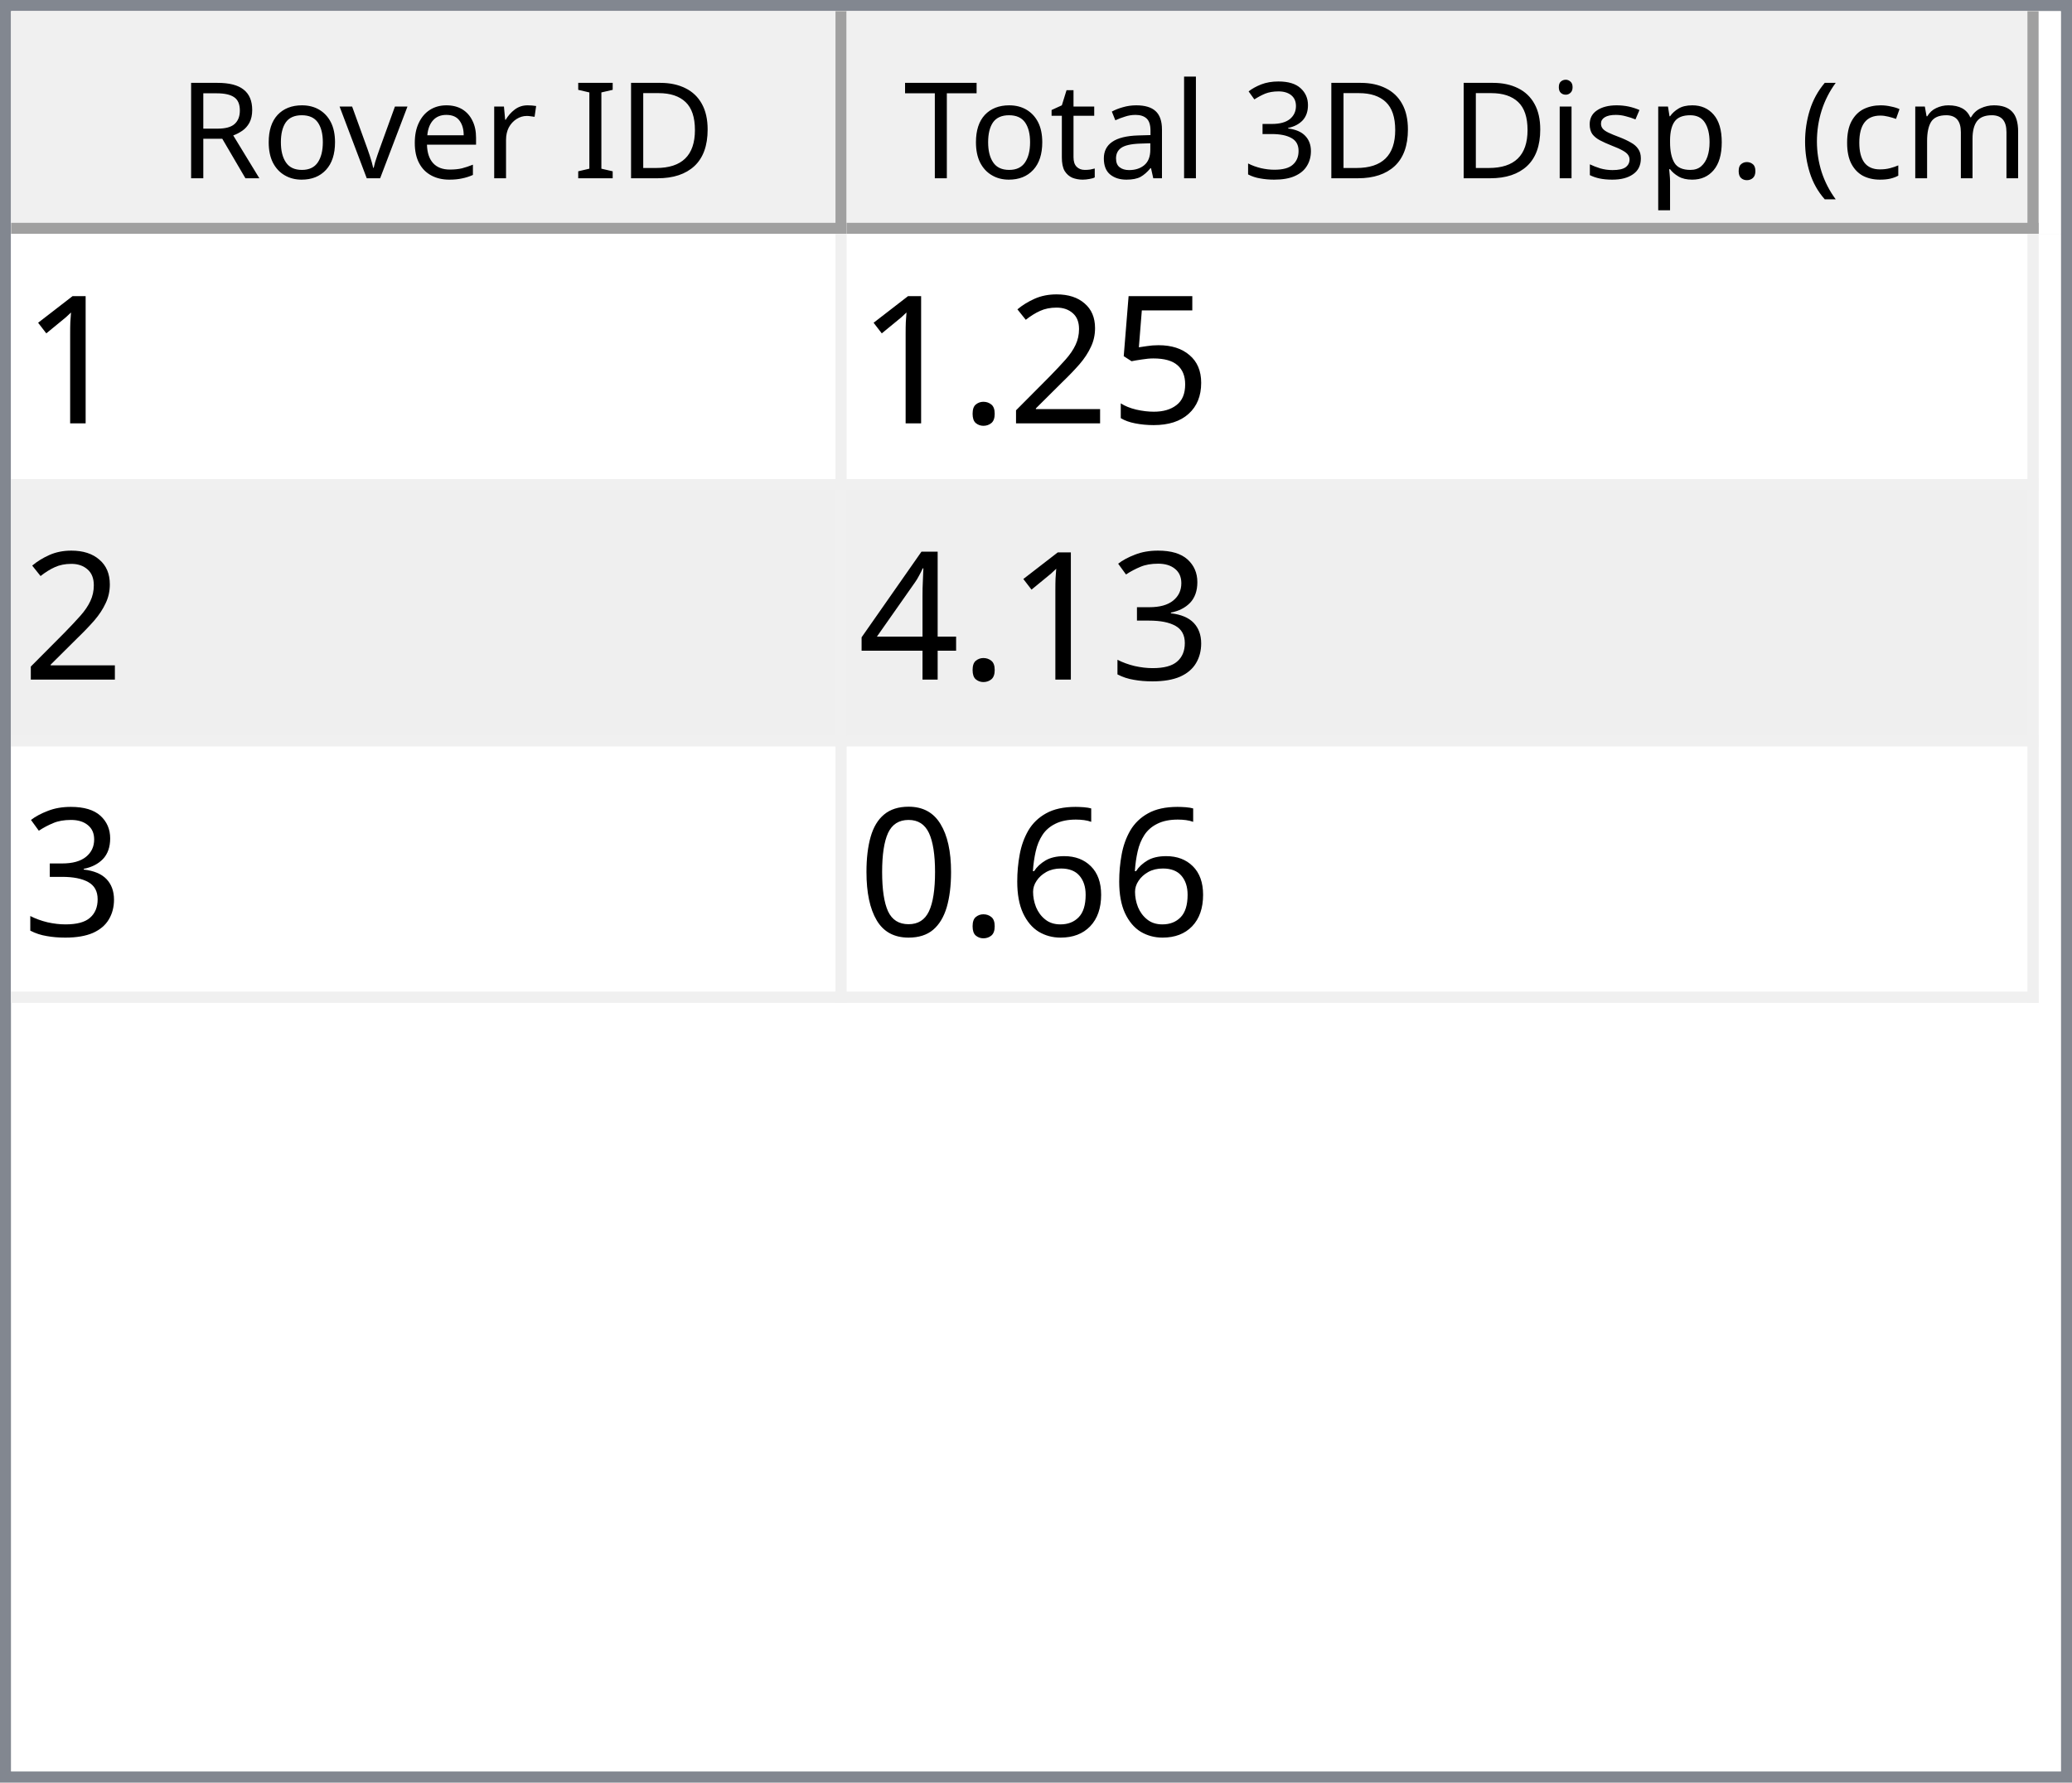
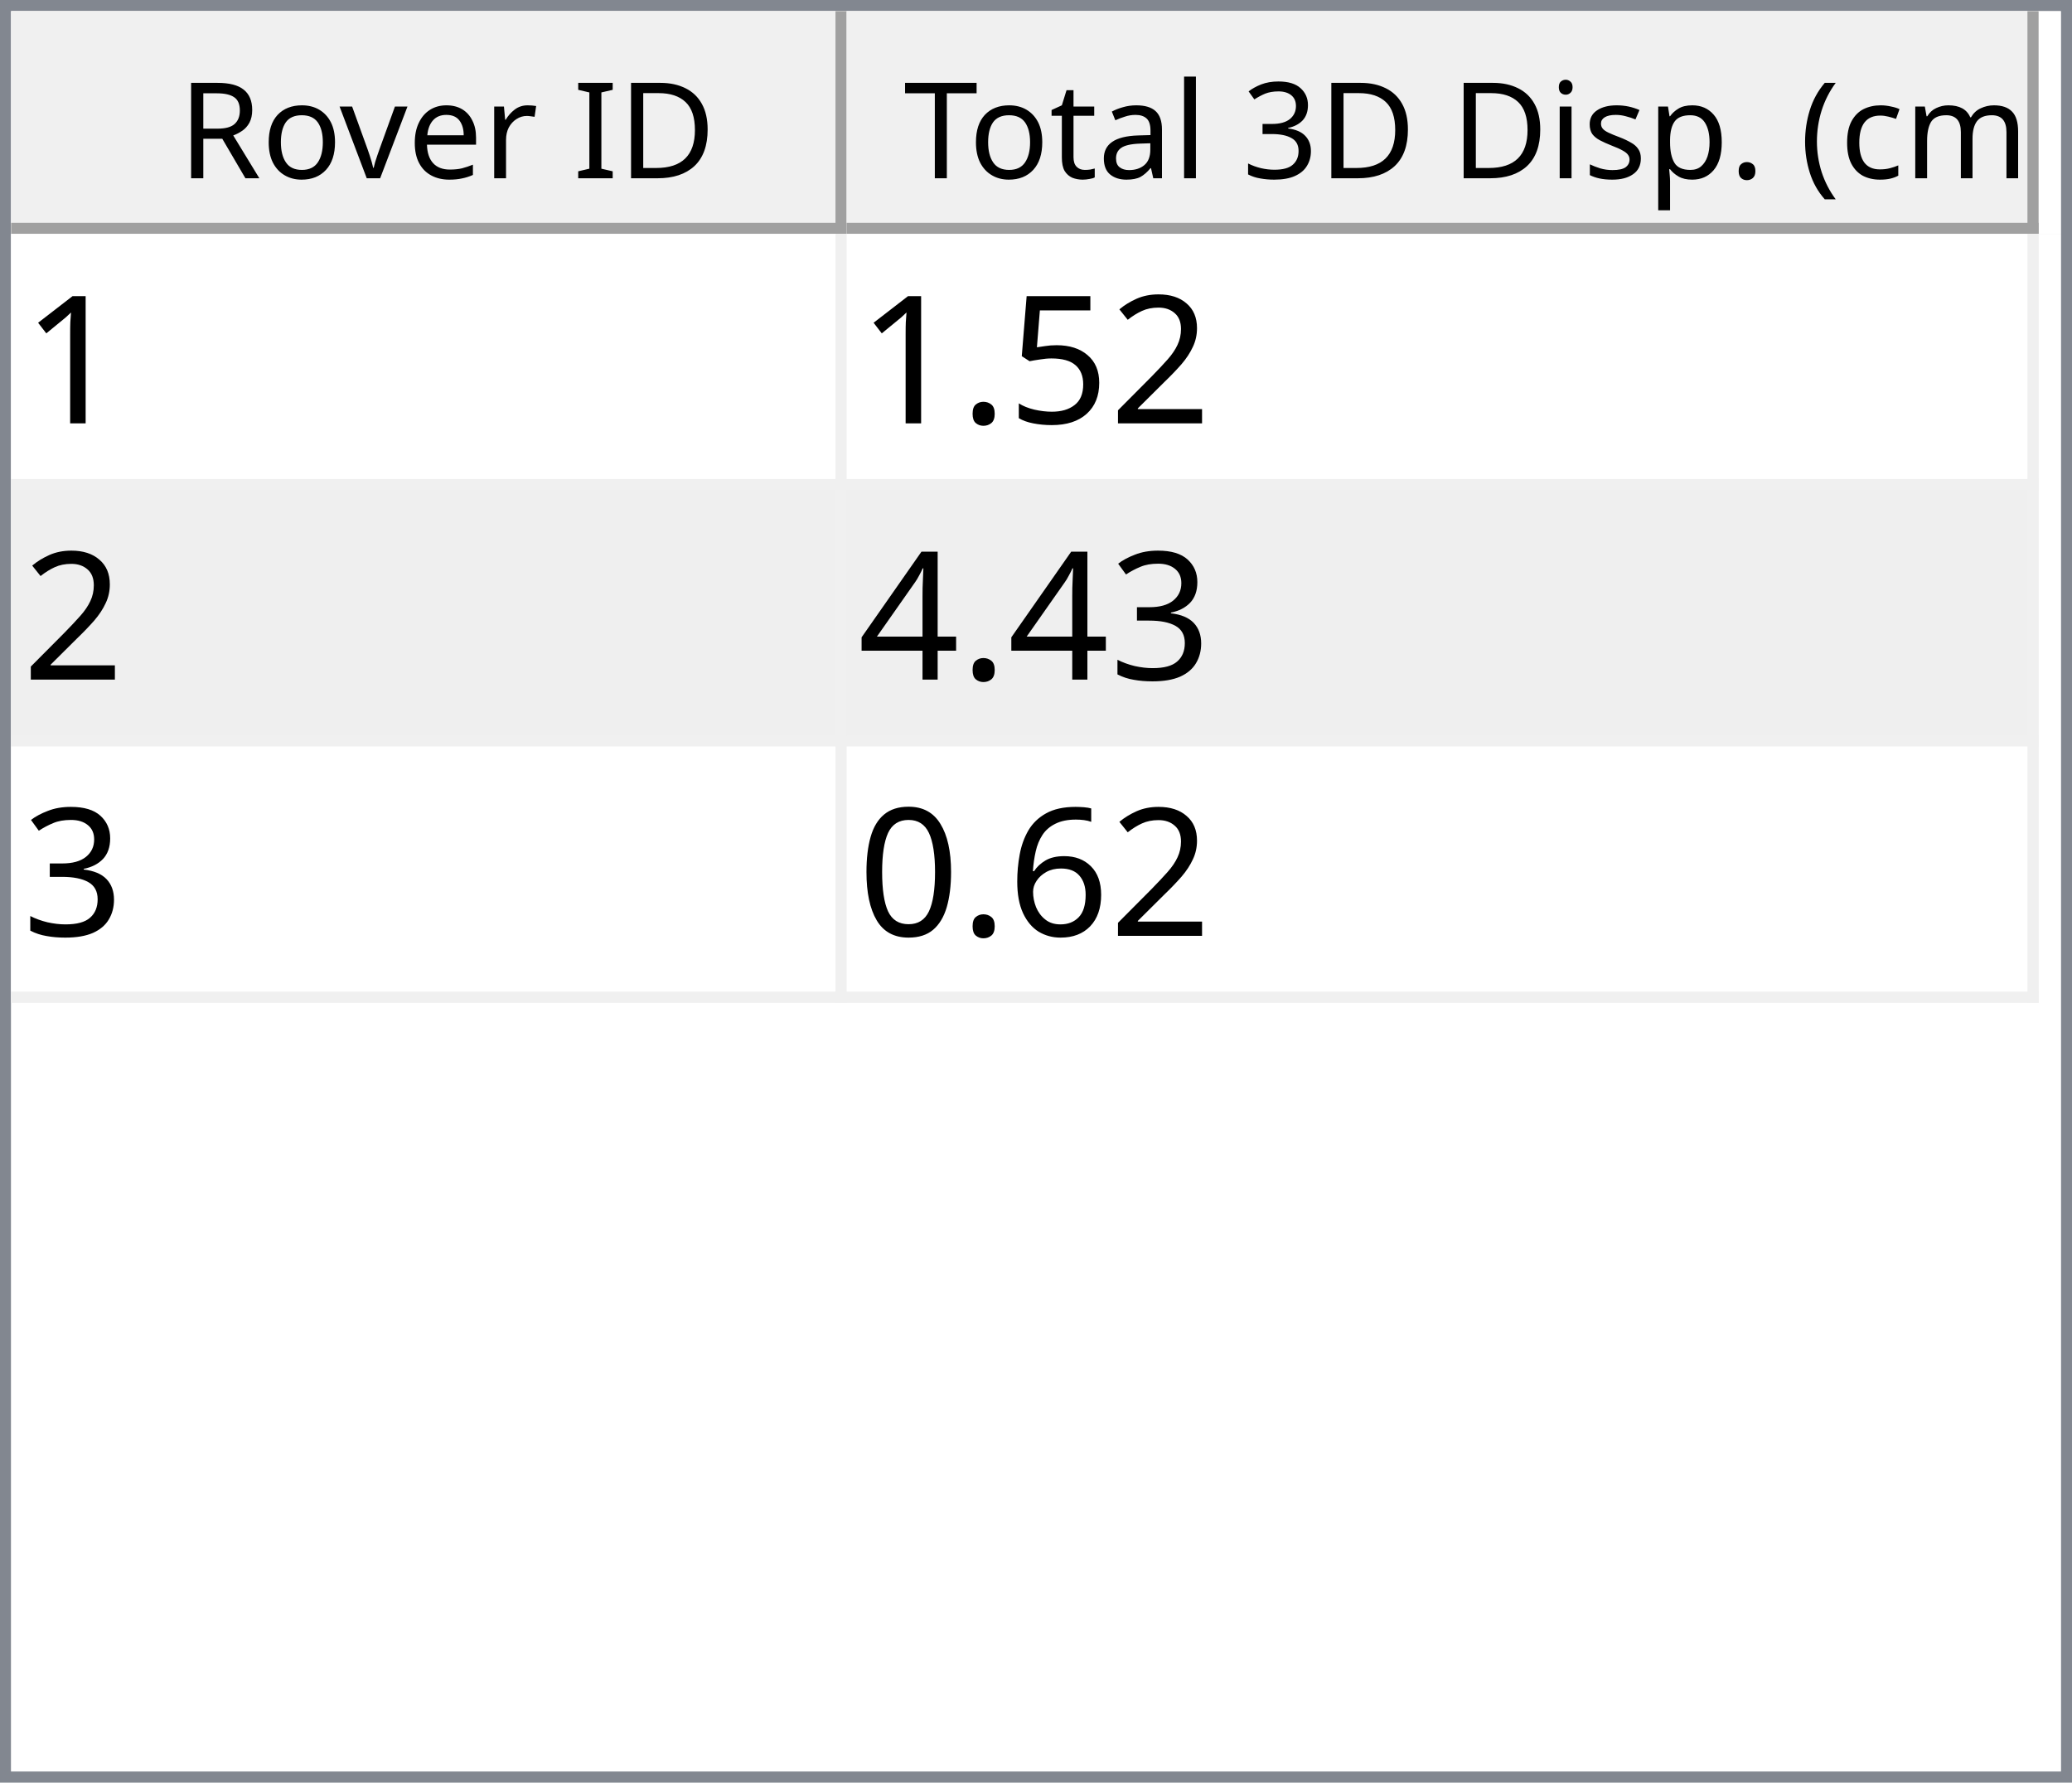
<svg xmlns="http://www.w3.org/2000/svg" style="fill-opacity:1; color-rendering:auto; color-interpolation:auto; text-rendering:auto; stroke:black; stroke-linecap:square; stroke-miterlimit:10; shape-rendering:auto; stroke-opacity:1; fill:black; stroke-dasharray:none; font-weight:normal; stroke-width:1; font-family:'Dialog'; font-style:normal; stroke-linejoin:miter; font-size:12px; stroke-dashoffset:0; image-rendering:auto;" width="186" height="160">
  <defs id="genericDefs" />
  <g>
    <defs id="defs1">
      <clipPath clipPathUnits="userSpaceOnUse" id="clipPath1">
        <path d="M0 0 L186 0 L186 160 L0 160 L0 0 Z" />
      </clipPath>
      <clipPath clipPathUnits="userSpaceOnUse" id="clipPath2">
        <path d="M0 0 L0 160 L186 160 L186 0 Z" />
      </clipPath>
      <clipPath clipPathUnits="userSpaceOnUse" id="clipPath3">
        <path d="M0 0 L0 20 L184 20 L184 0 Z" />
      </clipPath>
      <clipPath clipPathUnits="userSpaceOnUse" id="clipPath4">
        <path d="M0 0 L0 20 L75 20 L75 0 Z" />
      </clipPath>
      <clipPath clipPathUnits="userSpaceOnUse" id="clipPath5">
        <path d="M1 1 L1 19 L74 19 L74 1 Z" />
      </clipPath>
      <clipPath clipPathUnits="userSpaceOnUse" id="clipPath6">
        <path d="M0 0 L0 18 L73 18 L73 0 Z" />
      </clipPath>
      <clipPath clipPathUnits="userSpaceOnUse" id="clipPath7">
        <path d="M-0.5 -0.5 L-0.5 19.5 L74.5 19.5 L74.5 -0.5 Z" />
      </clipPath>
      <clipPath clipPathUnits="userSpaceOnUse" id="clipPath8">
        <path d="M0 0 L0 20 L107 20 L107 0 Z" />
      </clipPath>
      <clipPath clipPathUnits="userSpaceOnUse" id="clipPath9">
        <path d="M1 1 L1 19 L106 19 L106 1 Z" />
      </clipPath>
      <clipPath clipPathUnits="userSpaceOnUse" id="clipPath10">
        <path d="M0 0 L0 18 L105 18 L105 0 Z" />
      </clipPath>
      <clipPath clipPathUnits="userSpaceOnUse" id="clipPath11">
        <path d="M-0.5 -0.5 L-0.5 19.5 L106.5 19.5 L106.5 -0.5 Z" />
      </clipPath>
      <clipPath clipPathUnits="userSpaceOnUse" id="clipPath12">
        <path d="M0 0 L0 138 L184 138 L184 0 Z" />
      </clipPath>
      <clipPath clipPathUnits="userSpaceOnUse" id="clipPath13">
        <path d="M0 0 L0 69 L182 69 L182 0 Z" />
      </clipPath>
      <clipPath clipPathUnits="userSpaceOnUse" id="clipPath14">
        <path d="M-0.5 -0.5 L-0.5 68.5 L181.5 68.5 L181.5 -0.5 Z" />
      </clipPath>
      <clipPath clipPathUnits="userSpaceOnUse" id="clipPath15">
        <path d="M0 0 L0 22 L74 22 L74 0 Z" />
      </clipPath>
      <clipPath clipPathUnits="userSpaceOnUse" id="clipPath16">
        <path d="M0 0 L0 22 L106 22 L106 0 Z" />
      </clipPath>
      <font horiz-adv-x="64.551" id="font1">
        <font-face ascent="107.91" descent="25.098" units-per-em="100" style="font-style:normal; font-family:Segoe UI; font-weight:normal;" />
        <missing-glyph horiz-adv-x="64.551" d="M8.109 0 L8.109 68.266 L56.453 68.266 L56.453 0 L8.109 0 ZM15.328 7.234 L49.219 7.234 L49.219 61.031 L15.328 61.031 L15.328 7.234 Z" />
        <glyph unicode="D" horiz-adv-x="70.117" d="M9.188 0 L9.188 70.016 L28.516 70.016 Q65.531 70.016 65.531 35.891 Q65.531 19.672 55.25 9.836 Q44.969 0 27.734 0 L9.188 0 ZM17.391 62.594 L17.391 7.422 L27.828 7.422 Q41.609 7.422 49.273 14.797 Q56.938 22.172 56.938 35.688 Q56.938 62.594 28.328 62.594 L17.391 62.594 Z" />
        <glyph unicode="I" horiz-adv-x="26.611" d="M17.391 0 L9.188 0 L9.188 70.016 L17.391 70.016 L17.391 0 Z" />
        <glyph unicode=" " horiz-adv-x="27.393" d="" />
        <glyph unicode="r" horiz-adv-x="34.766" d="M34.188 41.891 Q32.078 43.5 28.125 43.5 Q23 43.5 19.555 38.672 Q16.109 33.844 16.109 25.484 L16.109 0 L8.109 0 L8.109 50 L16.109 50 L16.109 39.703 L16.312 39.703 Q18.016 44.969 21.531 47.922 Q25.047 50.875 29.391 50.875 Q32.516 50.875 34.188 50.203 L34.188 41.891 Z" />
        <glyph unicode="e" horiz-adv-x="52.295" d="M48.297 23 L12.984 23 Q13.188 14.656 17.484 10.109 Q21.781 5.562 29.297 5.562 Q37.75 5.562 44.828 11.141 L44.828 3.609 Q38.234 -1.172 27.391 -1.172 Q16.797 -1.172 10.742 5.641 Q4.688 12.453 4.688 24.812 Q4.688 36.469 11.305 43.82 Q17.922 51.172 27.734 51.172 Q37.547 51.172 42.922 44.828 Q48.297 38.484 48.297 27.203 L48.297 23 ZM40.094 29.781 Q40.047 36.719 36.75 40.578 Q33.453 44.438 27.594 44.438 Q21.922 44.438 17.969 40.383 Q14.016 36.328 13.094 29.781 L40.094 29.781 Z" />
        <glyph unicode="v" horiz-adv-x="47.9" d="M47.406 50 L27.484 0 L19.625 0 L0.688 50 L9.469 50 L22.172 13.672 Q23.578 9.672 23.922 6.688 L24.125 6.688 Q24.609 10.453 25.688 13.484 L38.969 50 L47.406 50 Z" />
        <glyph unicode="o" horiz-adv-x="58.594" d="M29 -1.172 Q17.922 -1.172 11.305 5.836 Q4.688 12.844 4.688 24.422 Q4.688 37.016 11.57 44.094 Q18.453 51.172 30.172 51.172 Q41.359 51.172 47.633 44.289 Q53.906 37.406 53.906 25.203 Q53.906 13.234 47.141 6.031 Q40.375 -1.172 29 -1.172 ZM29.594 44.438 Q21.875 44.438 17.383 39.188 Q12.891 33.938 12.891 24.703 Q12.891 15.828 17.43 10.695 Q21.969 5.562 29.594 5.562 Q37.359 5.562 41.531 10.594 Q45.703 15.625 45.703 24.906 Q45.703 34.281 41.531 39.359 Q37.359 44.438 29.594 44.438 Z" />
        <glyph unicode="R" horiz-adv-x="59.814" d="M59.375 0 L49.609 0 L37.891 19.625 Q36.281 22.359 34.766 24.289 Q33.25 26.219 31.664 27.438 Q30.078 28.656 28.25 29.219 Q26.422 29.781 24.125 29.781 L17.391 29.781 L17.391 0 L9.188 0 L9.188 70.016 L30.078 70.016 Q34.672 70.016 38.555 68.867 Q42.438 67.719 45.289 65.375 Q48.141 63.031 49.758 59.547 Q51.375 56.062 51.375 51.375 Q51.375 47.703 50.273 44.656 Q49.172 41.609 47.148 39.211 Q45.125 36.812 42.266 35.133 Q39.406 33.453 35.844 32.516 L35.844 32.328 Q37.594 31.547 38.891 30.547 Q40.188 29.547 41.359 28.18 Q42.531 26.812 43.68 25.078 Q44.828 23.344 46.234 21.047 L59.375 0 ZM17.391 62.594 L17.391 37.203 L28.516 37.203 Q31.594 37.203 34.203 38.133 Q36.812 39.062 38.719 40.797 Q40.625 42.531 41.703 45.047 Q42.781 47.562 42.781 50.688 Q42.781 56.297 39.141 59.445 Q35.5 62.594 28.609 62.594 L17.391 62.594 Z" />
        <glyph unicode=")" horiz-adv-x="30.176" d="M8.297 -15.922 L1.172 -15.922 Q16.406 2.344 16.406 26.812 Q16.406 51.469 1.078 70.016 L8.297 70.016 Q23.531 52.156 23.531 26.703 Q23.531 1.375 8.297 -15.922 Z" />
        <glyph unicode="m" horiz-adv-x="86.133" d="M79.109 0 L71.094 0 L71.094 28.719 Q71.094 37.016 68.531 40.727 Q65.969 44.438 59.906 44.438 Q54.781 44.438 51.195 39.75 Q47.609 35.062 47.609 28.516 L47.609 0 L39.594 0 L39.594 29.688 Q39.594 44.438 28.219 44.438 Q22.953 44.438 19.531 40.016 Q16.109 35.594 16.109 28.516 L16.109 0 L8.109 0 L8.109 50 L16.109 50 L16.109 42.094 L16.312 42.094 Q21.625 51.172 31.844 51.172 Q36.969 51.172 40.773 48.312 Q44.578 45.453 46 40.828 Q51.562 51.172 62.594 51.172 Q79.109 51.172 79.109 30.812 L79.109 0 Z" />
        <glyph unicode="c" horiz-adv-x="46.191" d="M42.188 2.297 Q36.422 -1.172 28.516 -1.172 Q17.828 -1.172 11.258 5.789 Q4.688 12.75 4.688 23.828 Q4.688 36.188 11.766 43.68 Q18.844 51.172 30.672 51.172 Q37.25 51.172 42.281 48.734 L42.281 40.531 Q36.719 44.438 30.375 44.438 Q22.703 44.438 17.797 38.945 Q12.891 33.453 12.891 24.516 Q12.891 15.719 17.508 10.641 Q22.125 5.562 29.891 5.562 Q36.422 5.562 42.188 9.906 L42.188 2.297 Z" />
        <glyph unicode="(" horiz-adv-x="30.176" d="M29.109 -15.922 L21.969 -15.922 Q6.844 1.375 6.844 26.703 Q6.844 52.156 21.969 70.016 L29.203 70.016 Q13.875 51.469 13.875 26.812 Q13.875 2.344 29.109 -15.922 Z" />
        <glyph unicode="." horiz-adv-x="21.68" d="M10.891 -1.078 Q8.641 -1.078 7.055 0.539 Q5.469 2.156 5.469 4.391 Q5.469 6.641 7.055 8.273 Q8.641 9.906 10.891 9.906 Q13.188 9.906 14.797 8.273 Q16.406 6.641 16.406 4.391 Q16.406 2.156 14.797 0.539 Q13.188 -1.078 10.891 -1.078 Z" />
        <glyph unicode="p" horiz-adv-x="58.789" d="M16.312 7.234 L16.109 7.234 L16.109 -23 L8.109 -23 L8.109 50 L16.109 50 L16.109 41.219 L16.312 41.219 Q22.219 51.172 33.594 51.172 Q43.266 51.172 48.688 44.461 Q54.109 37.75 54.109 26.469 Q54.109 13.922 48 6.375 Q41.891 -1.172 31.297 -1.172 Q21.578 -1.172 16.312 7.234 ZM16.109 27.391 L16.109 20.406 Q16.109 14.203 20.141 9.883 Q24.172 5.562 30.375 5.562 Q37.641 5.562 41.773 11.133 Q45.906 16.703 45.906 26.609 Q45.906 34.969 42.047 39.703 Q38.188 44.438 31.594 44.438 Q24.609 44.438 20.359 39.578 Q16.109 34.719 16.109 27.391 Z" />
        <glyph unicode="s" horiz-adv-x="42.432" d="M5.078 1.812 L5.078 10.406 Q11.625 5.562 19.484 5.562 Q30.031 5.562 30.031 12.594 Q30.031 14.594 29.125 15.992 Q28.219 17.391 26.68 18.461 Q25.141 19.531 23.07 20.383 Q21 21.234 18.609 22.172 Q15.281 23.484 12.766 24.828 Q10.25 26.172 8.57 27.859 Q6.891 29.547 6.031 31.695 Q5.172 33.844 5.172 36.719 Q5.172 40.234 6.789 42.945 Q8.406 45.656 11.086 47.484 Q13.766 49.312 17.211 50.242 Q20.656 51.172 24.312 51.172 Q30.812 51.172 35.938 48.922 L35.938 40.828 Q30.422 44.438 23.25 44.438 Q21 44.438 19.195 43.922 Q17.391 43.406 16.094 42.477 Q14.797 41.547 14.086 40.258 Q13.375 38.969 13.375 37.406 Q13.375 35.453 14.086 34.133 Q14.797 32.812 16.164 31.789 Q17.531 30.766 19.484 29.938 Q21.438 29.109 23.922 28.125 Q27.25 26.859 29.883 25.516 Q32.516 24.172 34.375 22.484 Q36.234 20.797 37.234 18.602 Q38.234 16.406 38.234 13.375 Q38.234 9.672 36.602 6.938 Q34.969 4.203 32.234 2.398 Q29.5 0.594 25.93 -0.289 Q22.359 -1.172 18.453 -1.172 Q10.75 -1.172 5.078 1.812 Z" />
        <glyph unicode="i" horiz-adv-x="24.219" d="M12.203 62.703 Q10.062 62.703 8.547 64.164 Q7.031 65.625 7.031 67.875 Q7.031 70.125 8.547 71.609 Q10.062 73.094 12.203 73.094 Q14.406 73.094 15.945 71.609 Q17.484 70.125 17.484 67.875 Q17.484 65.719 15.945 64.211 Q14.406 62.703 12.203 62.703 ZM16.109 0 L8.109 0 L8.109 50 L16.109 50 L16.109 0 Z" />
        <glyph unicode="3" horiz-adv-x="53.906" d="M46.531 19.828 Q46.531 15.094 44.75 11.211 Q42.969 7.328 39.719 4.57 Q36.469 1.812 31.93 0.297 Q27.391 -1.219 21.922 -1.219 Q11.922 -1.219 6 2.594 L6 11.188 Q13.094 5.609 22.219 5.609 Q25.875 5.609 28.828 6.539 Q31.781 7.469 33.906 9.227 Q36.031 10.984 37.18 13.477 Q38.328 15.969 38.328 19.094 Q38.328 32.812 18.797 32.812 L12.984 32.812 L12.984 39.594 L18.5 39.594 Q35.797 39.594 35.797 52.484 Q35.797 64.406 22.609 64.406 Q15.188 64.406 8.688 59.422 L8.688 67.188 Q15.375 71.188 24.609 71.188 Q29 71.188 32.57 69.969 Q36.141 68.75 38.68 66.555 Q41.219 64.359 42.609 61.281 Q44 58.203 44 54.5 Q44 40.672 30.031 36.719 L30.031 36.531 Q33.594 36.141 36.625 34.797 Q39.656 33.453 41.852 31.305 Q44.047 29.156 45.289 26.25 Q46.531 23.344 46.531 19.828 Z" />
        <glyph unicode="l" horiz-adv-x="24.219" d="M16.109 0 L8.109 0 L8.109 74.031 L16.109 74.031 L16.109 0 Z" />
        <glyph unicode="a" horiz-adv-x="50.879" d="M43.891 0 L35.891 0 L35.891 7.812 L35.688 7.812 Q30.469 -1.172 20.312 -1.172 Q12.844 -1.172 8.617 2.781 Q4.391 6.734 4.391 13.281 Q4.391 27.297 20.906 29.594 L35.891 31.688 Q35.891 44.438 25.594 44.438 Q16.547 44.438 9.281 38.281 L9.281 46.484 Q16.656 51.172 26.266 51.172 Q43.891 51.172 43.891 32.516 L43.891 0 ZM35.891 25.297 L23.828 23.641 Q18.266 22.859 15.43 20.875 Q12.594 18.891 12.594 13.875 Q12.594 10.203 15.211 7.883 Q17.828 5.562 22.172 5.562 Q28.125 5.562 32.008 9.742 Q35.891 13.922 35.891 20.312 L35.891 25.297 Z" />
        <glyph unicode="t" horiz-adv-x="33.887" d="M31.297 0.484 Q28.469 -1.078 23.828 -1.078 Q10.688 -1.078 10.688 13.578 L10.688 43.172 L2.094 43.172 L2.094 50 L10.688 50 L10.688 62.203 L18.703 64.797 L18.703 50 L31.297 50 L31.297 43.172 L18.703 43.172 L18.703 14.984 Q18.703 9.969 20.414 7.82 Q22.125 5.672 26.078 5.672 Q29.109 5.672 31.297 7.328 L31.297 0.484 Z" />
        <glyph unicode="T" horiz-adv-x="52.393" d="M50.594 62.594 L30.375 62.594 L30.375 0 L22.172 0 L22.172 62.594 L2 62.594 L2 70.016 L50.594 70.016 L50.594 62.594 Z" />
      </font>
      <font horiz-adv-x="75.0" id="font2">
        <font-face ascent="100.537" descent="21.973" units-per-em="100" style="font-style:normal; font-family:sans-serif; font-weight:normal;" />
        <missing-glyph horiz-adv-x="75.0" d="M12.5 0 L12.5 62.5 L62.5 62.5 L62.5 0 L12.5 0 ZM14.062 1.562 L60.938 1.562 L60.938 60.938 L14.062 60.938 L14.062 1.562 Z" />
        <glyph unicode="1" horiz-adv-x="55.615" d="M37.25 0 L28.469 0 L28.469 56 Q25.297 52.984 20.141 49.953 Q14.984 46.922 10.891 45.406 L10.891 53.906 Q18.266 57.375 23.781 62.305 Q29.297 67.234 31.594 71.875 L37.25 71.875 L37.25 0 Z" />
+         <glyph unicode="2" horiz-adv-x="55.615" d="M50.344 8.453 L50.344 0 L3.031 0 Q2.938 3.172 4.047 6.109 Q5.859 10.938 9.836 15.625 Q13.812 20.312 21.344 26.469 Q33.016 36.031 37.117 41.625 Q41.219 47.219 41.219 52.203 Q41.219 57.422 37.477 61.008 Q33.734 64.594 27.734 64.594 Q21.391 64.594 17.578 60.789 Q13.766 56.984 13.719 50.25 L4.688 51.172 Q5.609 61.281 11.664 66.578 Q17.719 71.875 27.938 71.875 Q38.234 71.875 44.242 66.164 Q50.25 60.453 50.25 52 Q50.25 47.703 48.492 43.555 Q46.734 39.406 42.656 34.812 Q38.578 30.219 29.109 22.219 Q21.188 15.578 18.945 13.211 Q16.703 10.844 15.234 8.453 L50.344 8.453 Z" />
        <glyph unicode="5" horiz-adv-x="55.615" d="M4.156 18.75 L13.375 19.531 Q14.406 12.797 18.141 9.398 Q21.875 6 27.156 6 Q33.5 6 37.891 10.789 Q42.281 15.578 42.281 23.484 Q42.281 31 38.062 35.352 Q33.844 39.703 27 39.703 Q22.75 39.703 19.336 37.773 Q15.922 35.844 13.969 32.766 L5.719 33.844 L12.641 70.609 L48.25 70.609 L48.25 62.203 L19.672 62.203 L15.828 42.969 Q22.266 47.469 29.344 47.469 Q38.719 47.469 45.164 40.969 Q51.609 34.469 51.609 24.266 Q51.609 14.547 45.953 7.469 Q39.062 -1.219 27.156 -1.219 Q17.391 -1.219 11.211 4.25 Q5.031 9.719 4.156 18.75 Z" />
-         <glyph unicode="2" horiz-adv-x="55.615" d="M50.344 8.453 L50.344 0 L3.031 0 Q2.938 3.172 4.047 6.109 Q5.859 10.938 9.836 15.625 Q13.812 20.312 21.344 26.469 Q33.016 36.031 37.117 41.625 Q41.219 47.219 41.219 52.203 Q41.219 57.422 37.477 61.008 Q33.734 64.594 27.734 64.594 Q21.391 64.594 17.578 60.789 Q13.766 56.984 13.719 50.25 L4.688 51.172 Q5.609 61.281 11.664 66.578 Q17.719 71.875 27.938 71.875 Q38.234 71.875 44.242 66.164 Q50.25 60.453 50.25 52 Q50.25 47.703 48.492 43.555 Q46.734 39.406 42.656 34.812 Q38.578 30.219 29.109 22.219 Q21.188 15.578 18.945 13.211 Q16.703 10.844 15.234 8.453 L50.344 8.453 Z" />
        <glyph unicode="." horiz-adv-x="27.783" d="M9.078 0 L9.078 10.016 L19.094 10.016 L19.094 0 L9.078 0 Z" />
        <glyph unicode="3" horiz-adv-x="55.615" d="M4.203 18.891 L12.984 20.062 Q14.5 12.594 18.141 9.297 Q21.781 6 27 6 Q33.203 6 37.477 10.297 Q41.75 14.594 41.75 20.953 Q41.75 27 37.797 30.93 Q33.844 34.859 27.734 34.859 Q25.25 34.859 21.531 33.891 L22.516 41.609 Q23.391 41.5 23.922 41.5 Q29.547 41.5 34.039 44.43 Q38.531 47.359 38.531 53.469 Q38.531 58.297 35.258 61.477 Q31.984 64.656 26.812 64.656 Q21.688 64.656 18.266 61.43 Q14.844 58.203 13.875 51.766 L5.078 53.328 Q6.688 62.156 12.398 67.016 Q18.109 71.875 26.609 71.875 Q32.469 71.875 37.398 69.359 Q42.328 66.844 44.945 62.5 Q47.562 58.156 47.562 53.266 Q47.562 48.641 45.07 44.828 Q42.578 41.016 37.703 38.766 Q44.047 37.312 47.562 32.695 Q51.078 28.078 51.078 21.141 Q51.078 11.766 44.242 5.25 Q37.406 -1.266 26.953 -1.266 Q17.531 -1.266 11.305 4.352 Q5.078 9.969 4.203 18.891 Z" />
        <glyph unicode="4" horiz-adv-x="55.615" d="M32.328 0 L32.328 17.141 L1.266 17.141 L1.266 25.203 L33.938 71.578 L41.109 71.578 L41.109 25.203 L50.781 25.203 L50.781 17.141 L41.109 17.141 L41.109 0 L32.328 0 ZM32.328 25.203 L32.328 57.469 L9.906 25.203 L32.328 25.203 Z" />
        <glyph unicode="6" horiz-adv-x="55.615" d="M49.75 54.047 L41.016 53.375 Q39.844 58.547 37.703 60.891 Q34.125 64.656 28.906 64.656 Q24.703 64.656 21.531 62.312 Q17.391 59.281 14.992 53.469 Q12.594 47.656 12.5 36.922 Q15.672 41.75 20.266 44.094 Q24.859 46.438 29.891 46.438 Q38.672 46.438 44.852 39.969 Q51.031 33.5 51.031 23.25 Q51.031 16.5 48.125 10.719 Q45.219 4.938 40.141 1.859 Q35.062 -1.219 28.609 -1.219 Q17.625 -1.219 10.695 6.859 Q3.766 14.938 3.766 33.5 Q3.766 54.25 11.422 63.672 Q18.109 71.875 29.438 71.875 Q37.891 71.875 43.289 67.141 Q48.688 62.406 49.75 54.047 ZM13.875 23.188 Q13.875 18.656 15.797 14.508 Q17.719 10.359 21.188 8.18 Q24.656 6 28.469 6 Q34.031 6 38.039 10.492 Q42.047 14.984 42.047 22.703 Q42.047 30.125 38.086 34.398 Q34.125 38.672 28.125 38.672 Q22.172 38.672 18.023 34.398 Q13.875 30.125 13.875 23.188 Z" />
        <glyph unicode="0" horiz-adv-x="55.615" d="M4.156 35.297 Q4.156 48 6.766 55.742 Q9.375 63.484 14.523 67.68 Q19.672 71.875 27.484 71.875 Q33.25 71.875 37.594 69.555 Q41.938 67.234 44.773 62.867 Q47.609 58.5 49.219 52.227 Q50.828 45.953 50.828 35.297 Q50.828 22.703 48.242 14.969 Q45.656 7.234 40.508 3.008 Q35.359 -1.219 27.484 -1.219 Q17.141 -1.219 11.234 6.203 Q4.156 15.141 4.156 35.297 ZM13.188 35.297 Q13.188 17.672 17.312 11.836 Q21.438 6 27.484 6 Q33.547 6 37.672 11.859 Q41.797 17.719 41.797 35.297 Q41.797 52.984 37.672 58.789 Q33.547 64.594 27.391 64.594 Q21.344 64.594 17.719 59.469 Q13.188 52.938 13.188 35.297 Z" />
      </font>
    </defs>
    <g style="fill:white; stroke:white;">
      <rect x="0" y="0" width="186" style="clip-path:url(#clipPath1); stroke:none;" height="160" />
    </g>
    <g style="fill:white; text-rendering:optimizeSpeed; color-rendering:optimizeSpeed; image-rendering:optimizeSpeed; shape-rendering:crispEdges; stroke:white; color-interpolation:sRGB;">
      <rect x="0" width="186" height="160" y="0" style="stroke:none;" />
      <path style="stroke:none;" d="M0 160 L186 160 L186 0 L0 0 Z" />
    </g>
    <g style="fill:rgb(240,240,240); font-family:'Segoe UI'; stroke:rgb(240,240,240);">
      <rect x="0" y="0" width="186" style="clip-path:url(#clipPath2); stroke:none;" height="160" />
    </g>
    <g style="fill:rgb(130,135,144); font-family:'Segoe UI'; stroke:rgb(130,135,144);">
      <path d="M0 0 L186 0 L186 160 L0 160 L0 0 ZM1 1 L185 1 L185 159 L1 159 L1 1 Z" style="fill-rule:evenodd; clip-path:url(#clipPath2); stroke:none;" />
    </g>
    <g style="fill:white; font-family:'Segoe UI'; stroke:white;" transform="translate(1,1)">
      <rect x="0" y="0" width="184" style="clip-path:url(#clipPath3); stroke:none;" height="20" />
    </g>
    <g style="fill:rgb(240,240,240); font-family:'Segoe UI'; stroke:rgb(240,240,240);" transform="translate(1,1)">
      <rect x="0" y="0" width="75" style="clip-path:url(#clipPath4); stroke:none;" height="20" />
    </g>
    <g style="font-family:'Segoe UI';" transform="translate(2,2)">
      <text x="14" xml:space="preserve" y="14" style="clip-path:url(#clipPath6); stroke:none;">Rover ID</text>
    </g>
    <g style="fill:rgb(160,160,160); font-family:'Segoe UI'; stroke:rgb(160,160,160); stroke-linejoin:bevel;" transform="translate(1.5,1.5)">
      <line x1="74" x2="74" y1="0" style="fill:none; clip-path:url(#clipPath7);" y2="19" />
    </g>
    <g style="fill:rgb(160,160,160); font-family:'Segoe UI'; stroke:rgb(160,160,160); stroke-linejoin:bevel;" transform="matrix(1,0,0,1,1,1) translate(0.5,0.5)">
      <line x1="0" x2="74" y1="19" style="fill:none; clip-path:url(#clipPath7);" y2="19" />
    </g>
    <g style="fill:rgb(240,240,240); font-family:'Segoe UI'; stroke:rgb(240,240,240);" transform="translate(76,1)">
      <rect x="0" y="0" width="107" style="clip-path:url(#clipPath8); stroke:none;" height="20" />
    </g>
    <g style="font-family:'Segoe UI';" transform="translate(77,2)">
      <text x="1" xml:space="preserve" y="14" style="clip-path:url(#clipPath10); stroke:none;"> Total 3D Disp. (cm)</text>
    </g>
    <g style="fill:rgb(160,160,160); font-family:'Segoe UI'; stroke:rgb(160,160,160); stroke-linejoin:bevel;" transform="translate(76.5,1.5)">
      <line x1="106" x2="106" y1="0" style="fill:none; clip-path:url(#clipPath11);" y2="19" />
    </g>
    <g style="fill:rgb(160,160,160); font-family:'Segoe UI'; stroke:rgb(160,160,160); stroke-linejoin:bevel;" transform="matrix(1,0,0,1,76,1) translate(0.5,0.5)">
      <line x1="0" x2="106" y1="19" style="fill:none; clip-path:url(#clipPath11);" y2="19" />
    </g>
    <g style="fill:white; font-family:'Segoe UI'; stroke:white;" transform="translate(1,21)">
      <rect x="0" y="0" width="184" style="clip-path:url(#clipPath12); stroke:none;" height="138" />
    </g>
    <g style="fill:rgb(240,240,240); font-size:16px; font-family:sans-serif; stroke:rgb(240,240,240);" transform="translate(1,21)">
      <rect x="0" y="0" width="182" style="clip-path:url(#clipPath13); stroke:none;" height="69" />
      <line transform="translate(0.5,0.5)" x1="0" x2="181" y1="22" style="clip-path:url(#clipPath14); fill:none; stroke-linejoin:bevel;" y2="22" />
    </g>
    <g transform="matrix(1,0,0,1,1,21) translate(0.5,0.5)" style="fill:rgb(240,240,240); font-size:16px; font-family:sans-serif; stroke:rgb(240,240,240); stroke-linejoin:bevel;">
      <line x1="0" x2="181" y1="45" style="fill:none; clip-path:url(#clipPath14);" y2="45" />
    </g>
    <g transform="matrix(1,0,0,1,1,21) translate(0.5,0.5)" style="fill:rgb(240,240,240); font-size:16px; font-family:sans-serif; stroke:rgb(240,240,240); stroke-linejoin:bevel;">
      <line x1="0" x2="181" y1="68" style="fill:none; clip-path:url(#clipPath14);" y2="68" />
    </g>
    <g transform="matrix(1,0,0,1,1,21) translate(0.5,0.5)" style="fill:rgb(240,240,240); font-size:16px; font-family:sans-serif; stroke:rgb(240,240,240); stroke-linejoin:bevel;">
      <line x1="74" x2="74" y1="0" style="fill:none; clip-path:url(#clipPath14);" y2="68" />
    </g>
    <g transform="matrix(1,0,0,1,1,21) translate(0.5,0.5)" style="fill:rgb(240,240,240); font-size:16px; font-family:sans-serif; stroke:rgb(240,240,240); stroke-linejoin:bevel;">
      <line x1="181" x2="181" y1="0" style="fill:none; clip-path:url(#clipPath14);" y2="68" />
    </g>
    <g style="fill:white; font-size:16px; font-family:sans-serif; stroke:white;" transform="matrix(1,0,0,1,1,21)">
      <rect x="0" y="0" width="74" style="clip-path:url(#clipPath15); stroke:none;" height="22" />
      <text x="1" y="17" style="fill:black; clip-path:url(#clipPath15); stroke:none;" xml:space="preserve">1</text>
    </g>
    <g style="fill:white; font-size:16px; font-family:sans-serif; stroke:white;" transform="matrix(1,0,0,1,1,21) translate(75,0)">
      <rect x="0" y="0" width="106" style="clip-path:url(#clipPath16); stroke:none;" height="22" />
-       <text x="1" y="17" style="fill:black; clip-path:url(#clipPath16); stroke:none;" xml:space="preserve">1.25</text>
+       <text x="1" y="17" style="fill:black; clip-path:url(#clipPath16); stroke:none;" xml:space="preserve">1.52</text>
    </g>
    <g style="fill:rgb(239,239,239); font-size:16px; font-family:sans-serif; stroke:rgb(239,239,239);" transform="matrix(1,0,0,1,1,21) translate(0,23)">
      <rect x="0" y="0" width="74" style="clip-path:url(#clipPath15); stroke:none;" height="22" />
      <text x="1" y="17" style="fill:black; clip-path:url(#clipPath15); stroke:none;" xml:space="preserve">2</text>
    </g>
    <g style="fill:rgb(239,239,239); font-size:16px; font-family:sans-serif; stroke:rgb(239,239,239);" transform="matrix(1,0,0,1,1,21) translate(75,23)">
      <rect x="0" y="0" width="106" style="clip-path:url(#clipPath16); stroke:none;" height="22" />
-       <text x="1" y="17" style="fill:black; clip-path:url(#clipPath16); stroke:none;" xml:space="preserve">4.13</text>
+       <text x="1" y="17" style="fill:black; clip-path:url(#clipPath16); stroke:none;" xml:space="preserve">4.43</text>
    </g>
    <g style="fill:white; font-size:16px; font-family:sans-serif; stroke:white;" transform="matrix(1,0,0,1,1,21) translate(0,46)">
      <rect x="0" y="0" width="74" style="clip-path:url(#clipPath15); stroke:none;" height="22" />
      <text x="1" y="17" style="fill:black; clip-path:url(#clipPath15); stroke:none;" xml:space="preserve">3</text>
    </g>
    <g style="fill:white; font-size:16px; font-family:sans-serif; stroke:white;" transform="matrix(1,0,0,1,1,21) translate(75,46)">
      <rect x="0" y="0" width="106" style="clip-path:url(#clipPath16); stroke:none;" height="22" />
-       <text x="1" y="17" style="fill:black; clip-path:url(#clipPath16); stroke:none;" xml:space="preserve">0.66</text>
+       <text x="1" y="17" style="fill:black; clip-path:url(#clipPath16); stroke:none;" xml:space="preserve">0.62</text>
    </g>
  </g>
</svg>
